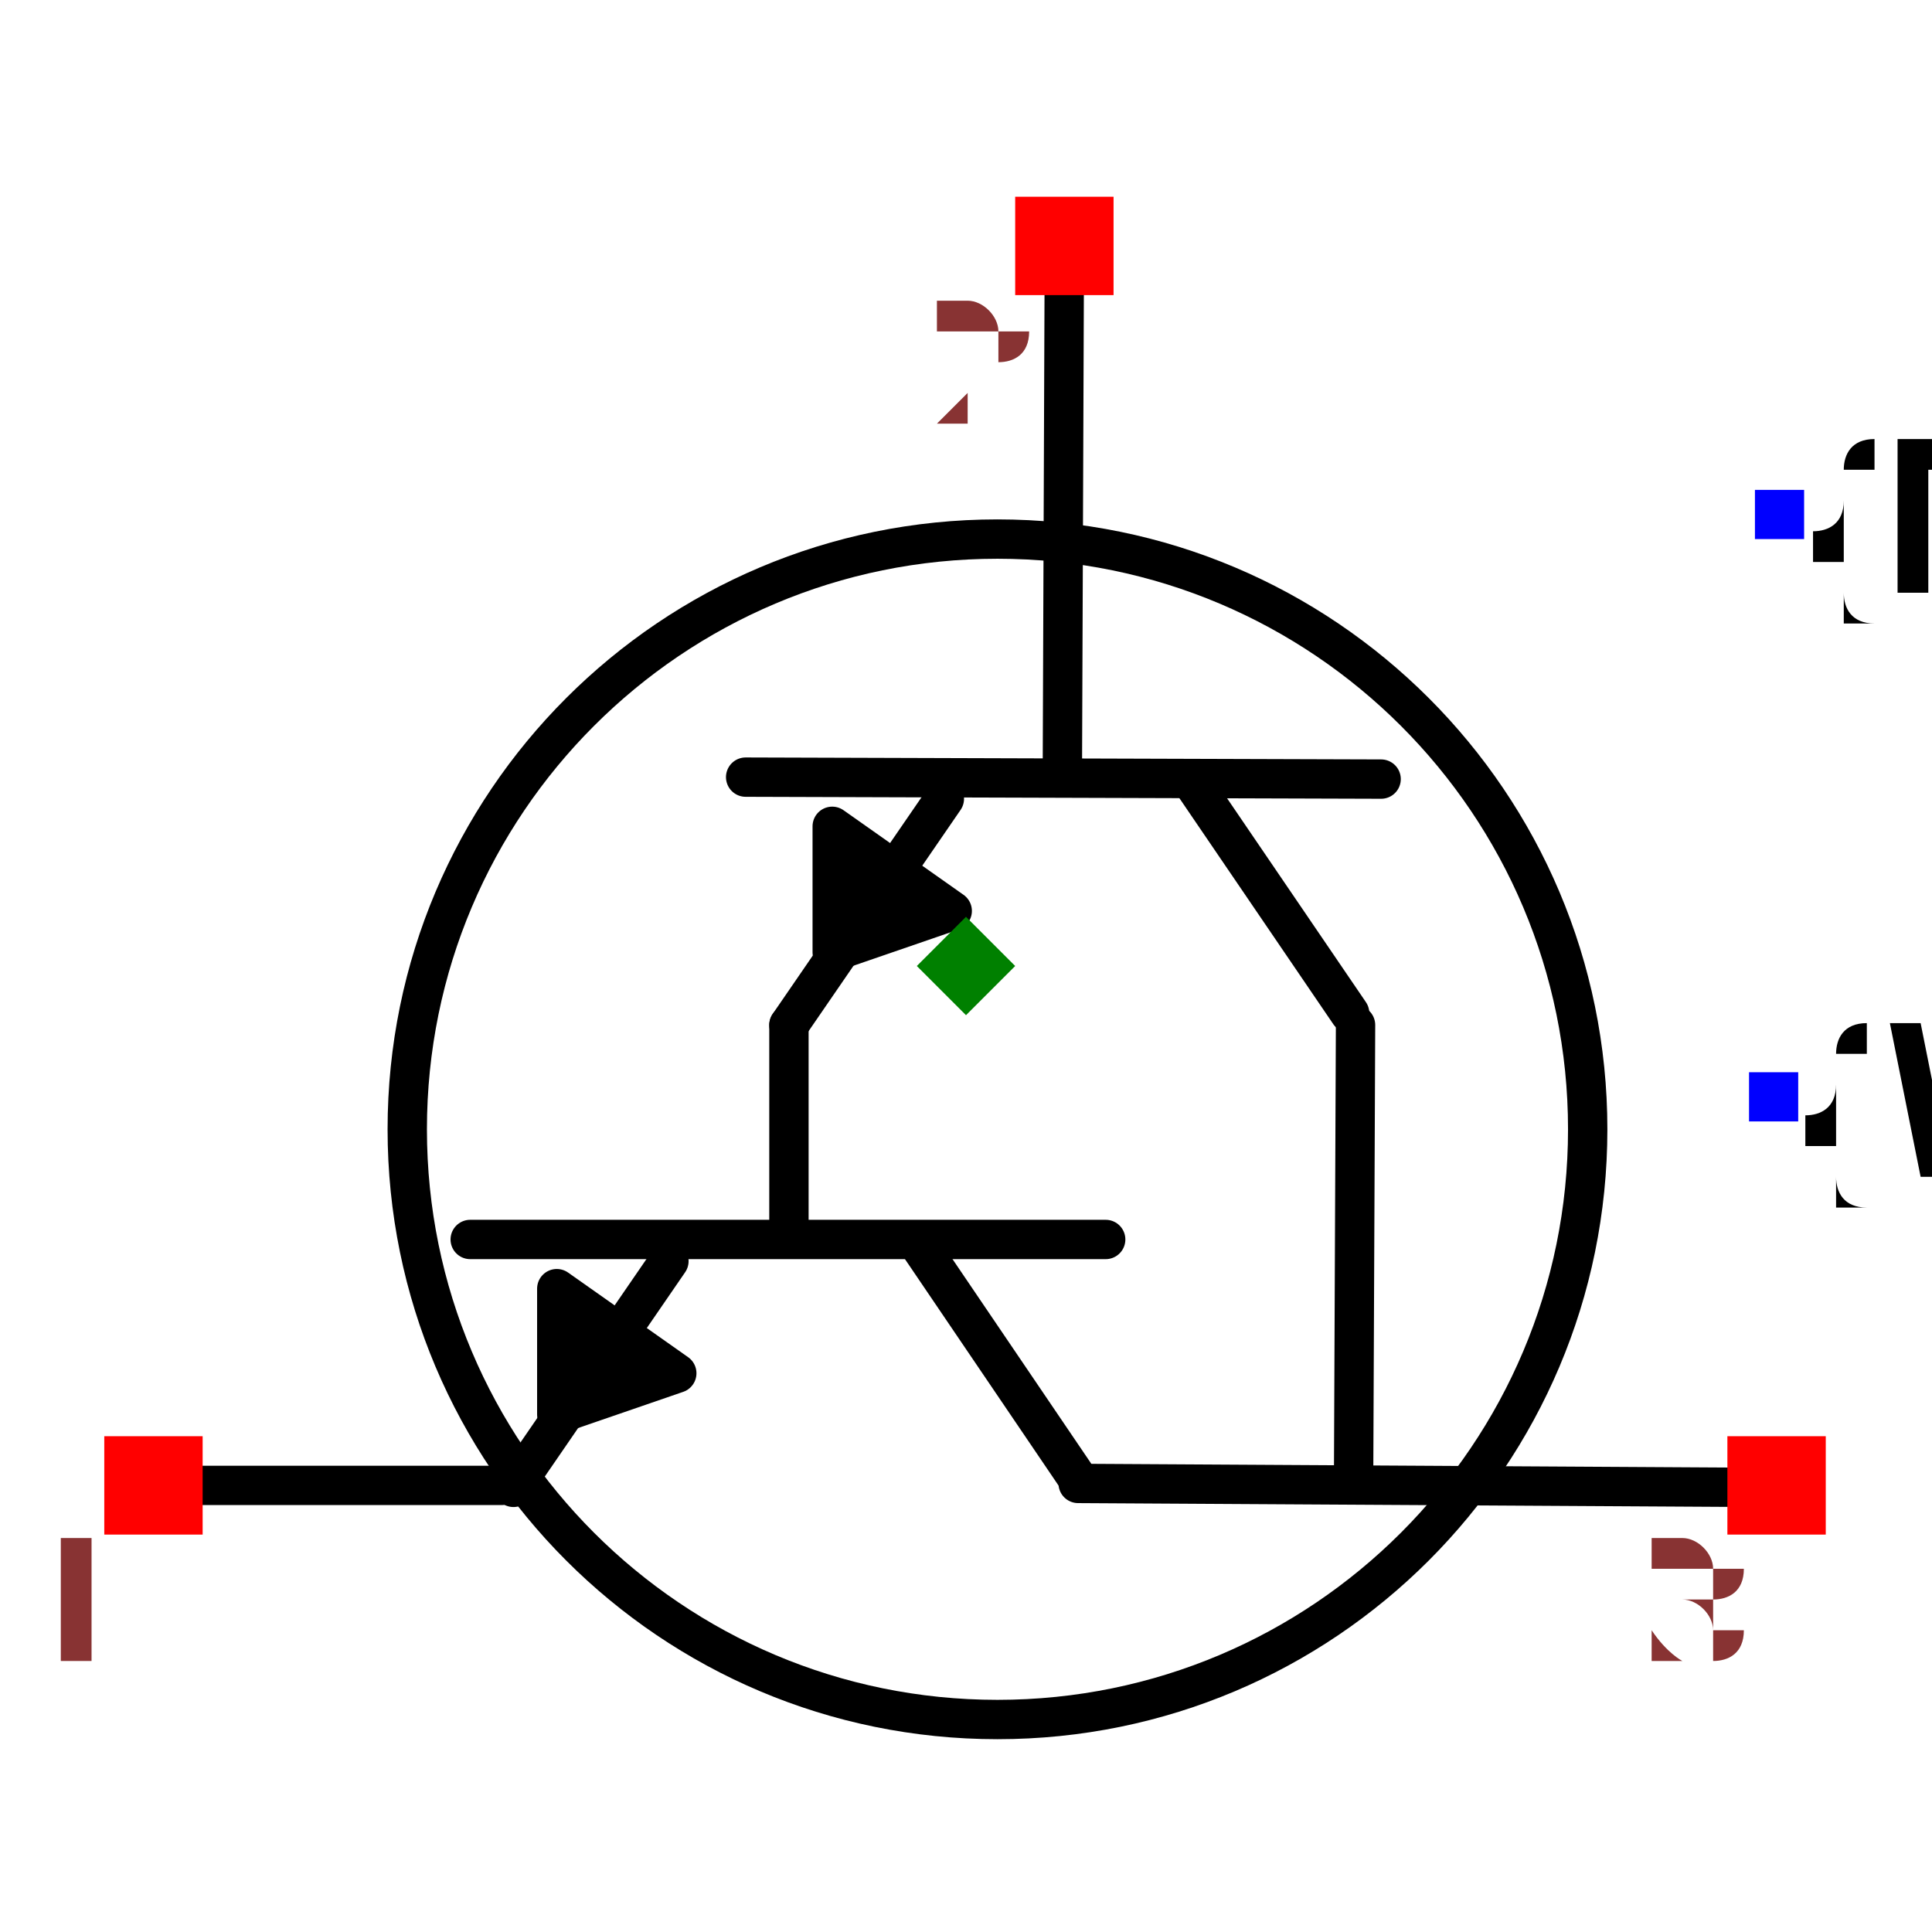
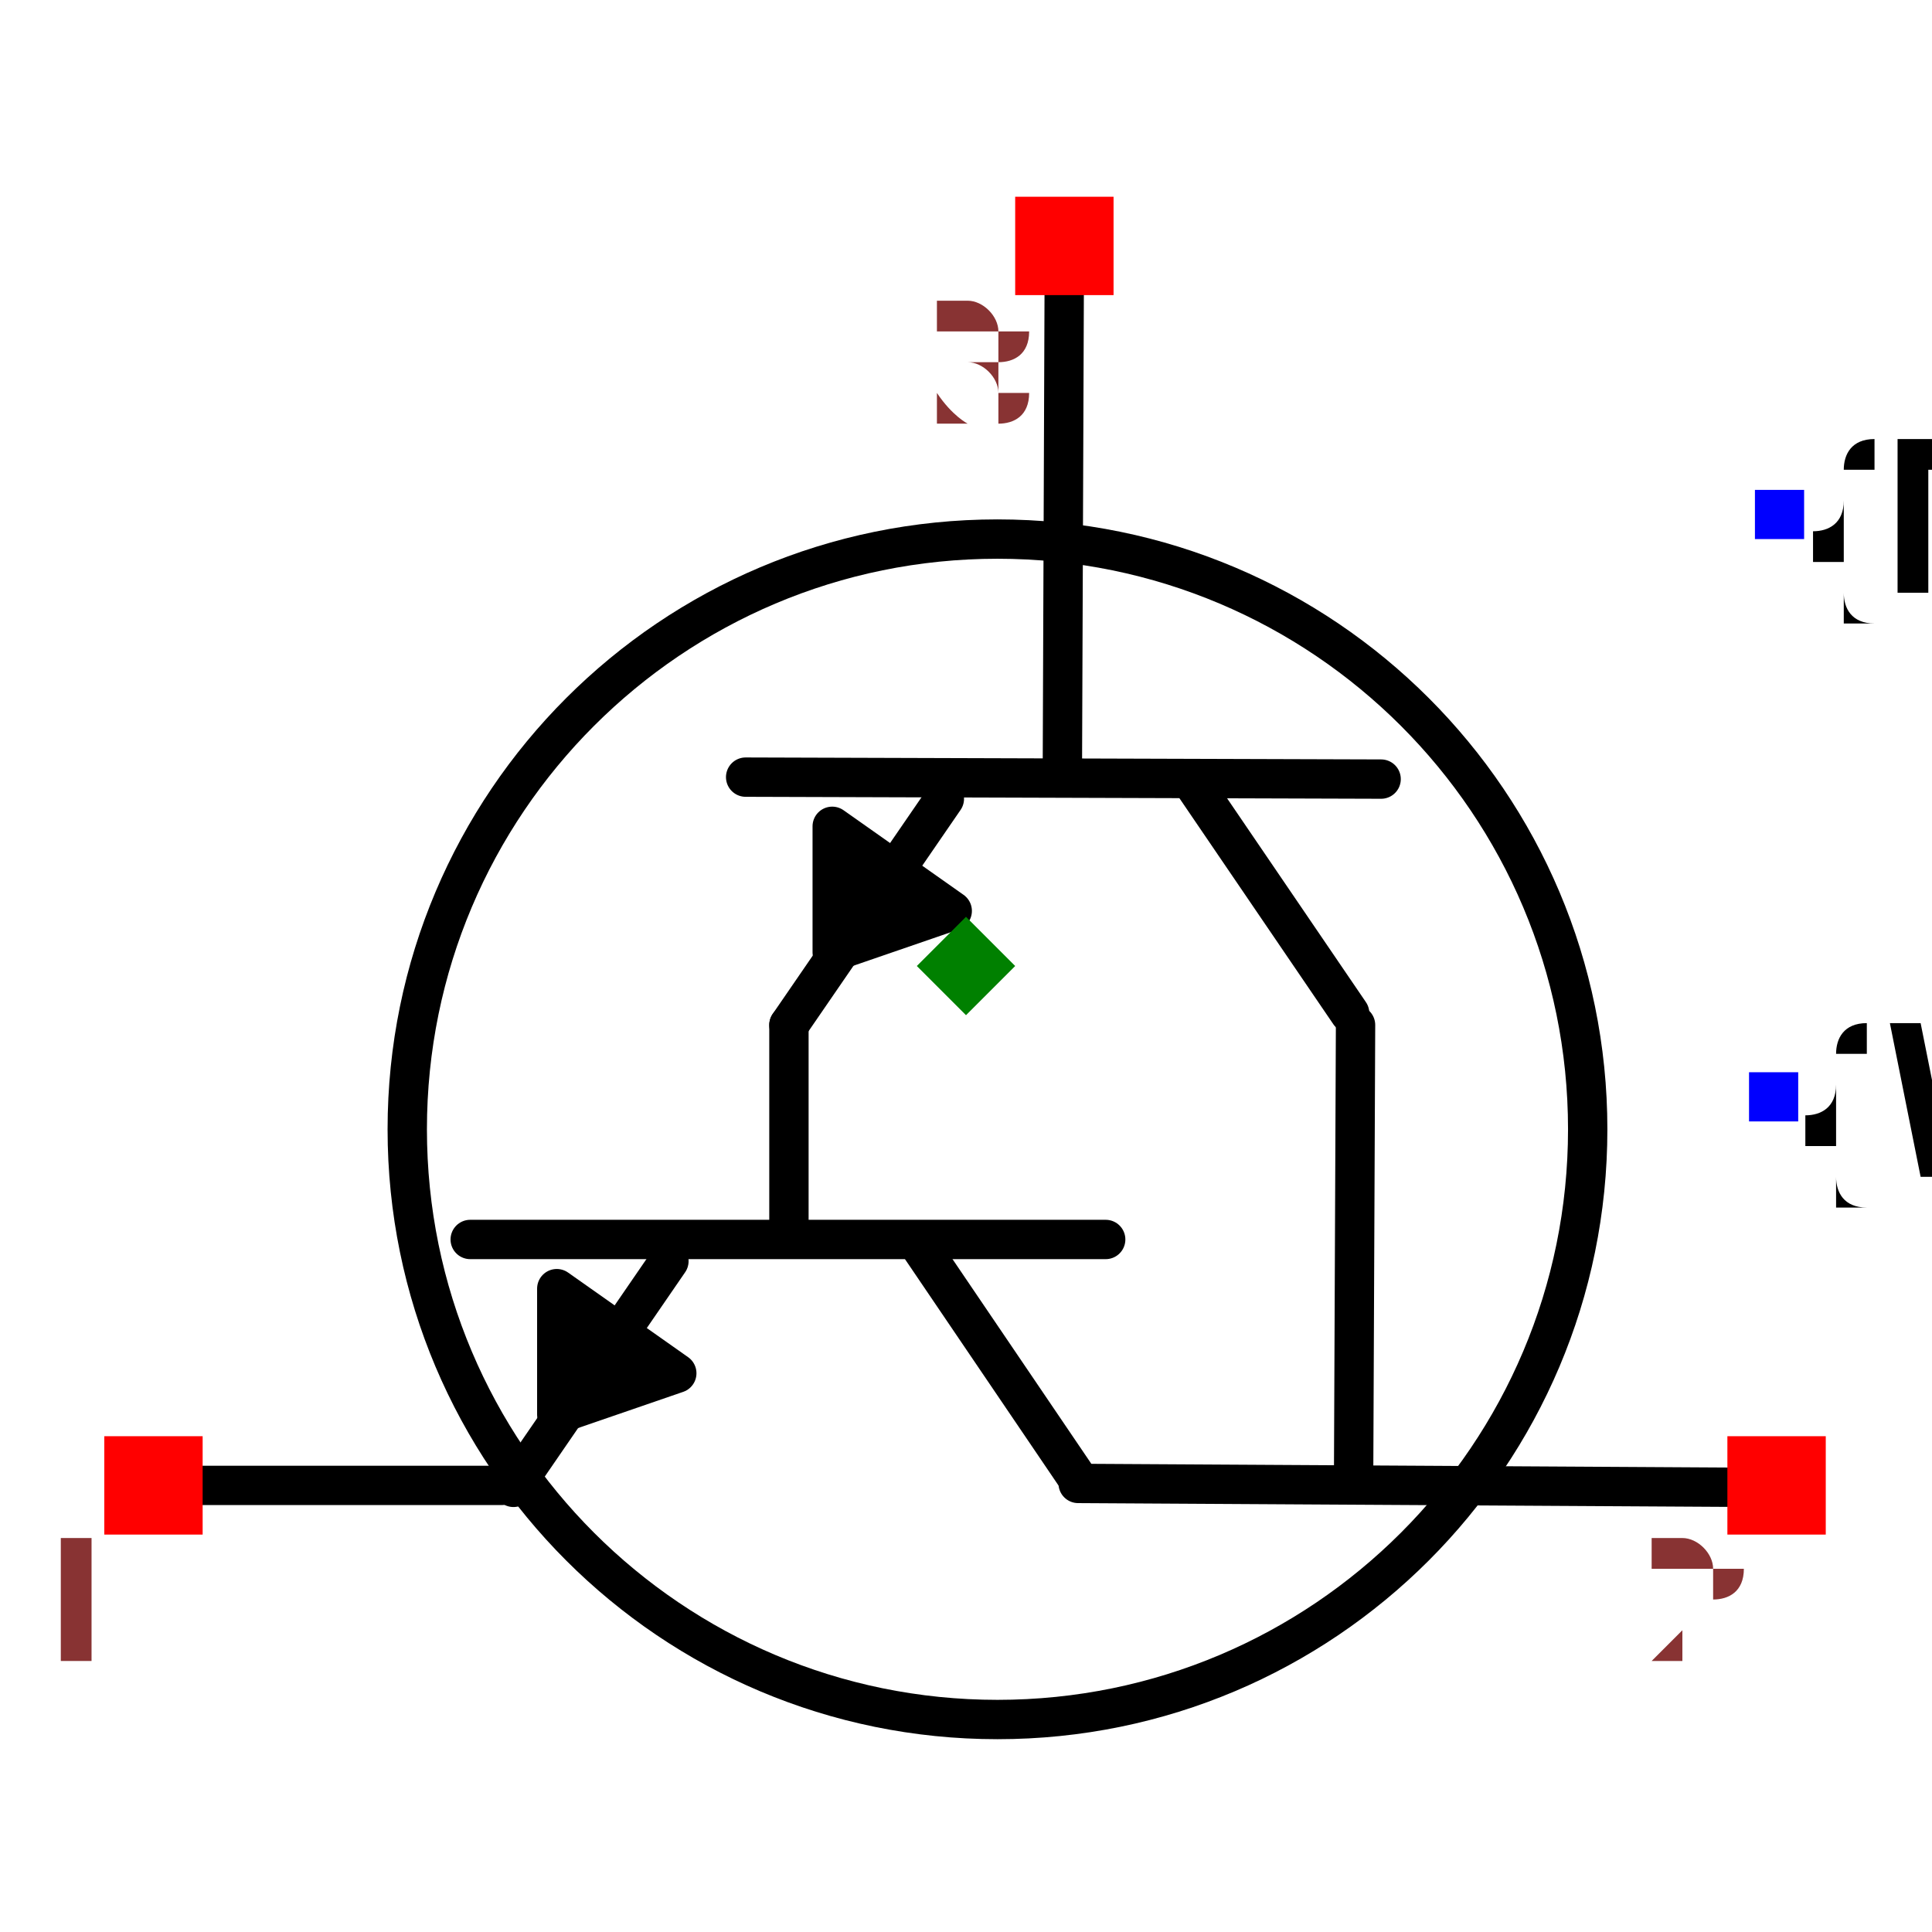
<svg xmlns="http://www.w3.org/2000/svg" width="150" height="150" viewBox="1.473 1.104 0.982 0.898">
  <path d="M1.874,1.583 L1.874,1.688" fill="none" stroke="black" stroke-width="0.02" stroke-linecap="round" stroke-linejoin="round" />
  <path d="M2.035,1.692 L1.712,1.692" fill="none" stroke="black" stroke-width="0.02" stroke-linecap="round" stroke-linejoin="round" />
  <path d="M2.019,1.811 L1.941,1.696" fill="none" stroke="black" stroke-width="0.02" stroke-linecap="round" stroke-linejoin="round" />
  <path d="M1.734,1.818 L1.813,1.703" fill="none" stroke="black" stroke-width="0.02" stroke-linecap="round" stroke-linejoin="round" />
  <path d="M2.021,1.816 L2.365,1.818" fill="none" stroke="black" stroke-width="0.02" stroke-linecap="round" stroke-linejoin="round" />
  <path d="M1.56,1.817 L1.728,1.817" fill="none" stroke="black" stroke-width="0.02" stroke-linecap="round" stroke-linejoin="round" />
  <path d="M1.817,1.76 L1.756,1.717 L1.756,1.781 L1.817,1.76" fill="black" stroke="black" stroke-width="0.02" stroke-linecap="round" stroke-linejoin="round" />
  <path d="M2.014,1.187 L2.013,1.449" fill="none" stroke="black" stroke-width="0.02" stroke-linecap="round" stroke-linejoin="round" />
  <path d="M2.175,1.458 L1.852,1.457" fill="none" stroke="black" stroke-width="0.02" stroke-linecap="round" stroke-linejoin="round" />
  <path d="M2.159,1.577 L2.08,1.461" fill="none" stroke="black" stroke-width="0.02" stroke-linecap="round" stroke-linejoin="round" />
  <path d="M1.874,1.583 L1.953,1.468" fill="none" stroke="black" stroke-width="0.02" stroke-linecap="round" stroke-linejoin="round" />
  <path d="M1.957,1.525 L1.896,1.482 L1.896,1.546 L1.957,1.525" fill="black" stroke="black" stroke-width="0.02" stroke-linecap="round" stroke-linejoin="round" />
  <path d="M2.162,1.583 L2.161,1.816" fill="none" stroke="black" stroke-width="0.02" stroke-linecap="round" stroke-linejoin="round" />
  <text x="2.374" y="1.62" dx="0" dy="0.038" text-anchor="start" style="font: 0.1px monospace; fill: black">{VAL}</text>
  <rect x="2.362" y="1.607" width="0.025" height="0.025" fill="blue" />
  <text x="2.378" y="1.324" dx="0" dy="0.038" text-anchor="start" style="font: 0.1px monospace; fill: black">{REF}</text>
  <rect x="2.365" y="1.311" width="0.025" height="0.025" fill="blue" />
  <circle cx="1.98" cy="1.636" r="0.3" fill="none" stroke="black" stroke-width="0.02" />
  <rect x="1.526" y="1.792" width="0.05" height="0.05" fill="red" />
  <text x="1.511" y="1.907" text-anchor="middle" style="font: 0.08px monospace; fill: #833;">1</text>
  <rect x="1.989" y="1.162" width="0.05" height="0.05" fill="red" />
-   <text x="1.974" y="1.277" text-anchor="middle" style="font: 0.08px monospace; fill: #833;">2</text>
+   <text x="1.974" y="1.277" text-anchor="middle" style="font: 0.08px monospace; fill: #833;">3</text>
  <rect x="2.351" y="1.792" width="0.05" height="0.05" fill="red" />
-   <text x="2.336" y="1.907" text-anchor="middle" style="font: 0.08px monospace; fill: #833;">3</text>
+   <text x="2.336" y="1.907" text-anchor="middle" style="font: 0.08px monospace; fill: #833;">2</text>
  <path d="M 1.964 1.528 L 1.989 1.553 L 1.964 1.578 L 1.939 1.553 Z" fill="green" />
  <text x="1.555" y="-1.927" style="font: 0.05px monospace; fill: #833;">0.82 x 0.75</text>
  <text x="1.555" y="-1.927" style="font: 0.05px monospace; fill: #833;">0.82 x 0.75</text>
</svg>
